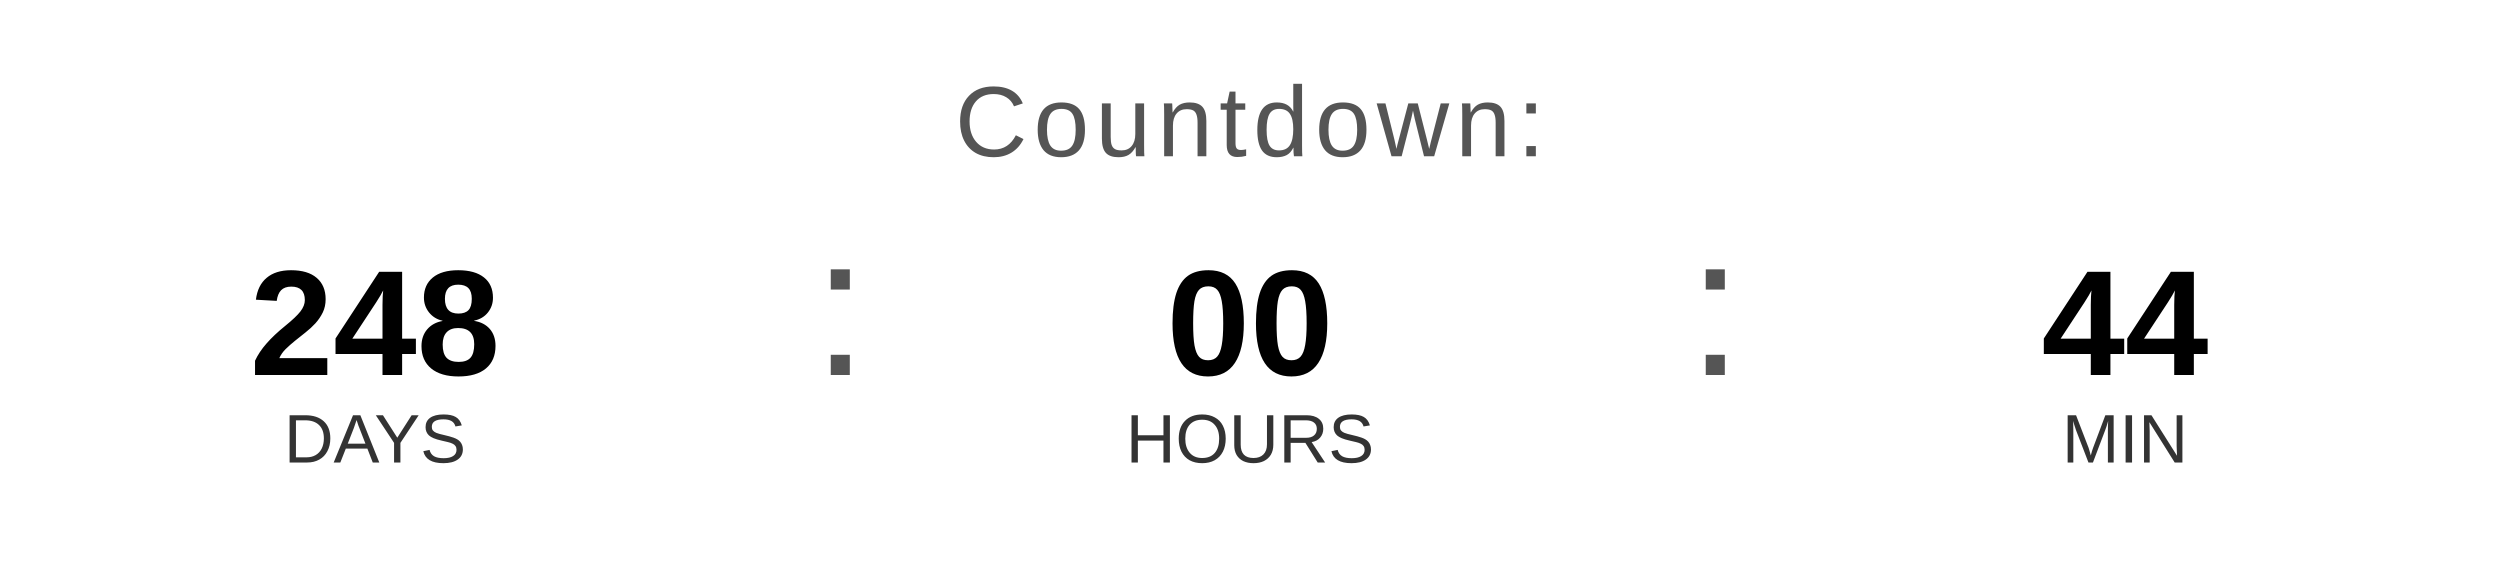
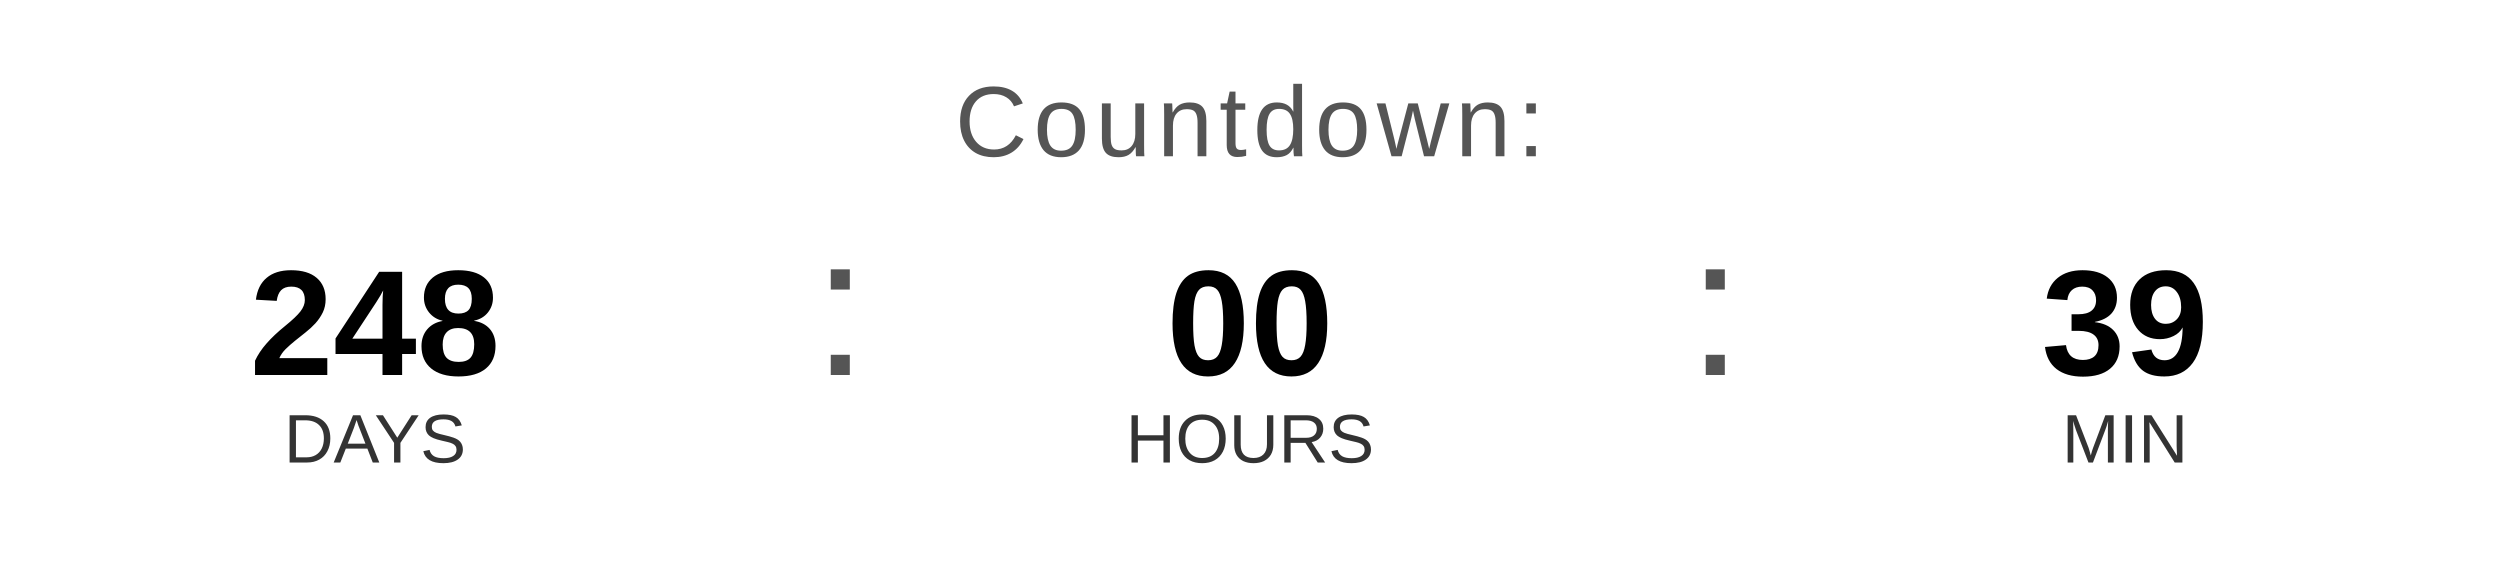
<svg xmlns="http://www.w3.org/2000/svg" width="400" height="90" viewBox="0 0 400 90">
  <text x="200" y="25" font-family="Arial, Helvetica, sans-serif" font-size="16" fill="#555555" text-anchor="middle" letter-spacing="1">
    Countdown:
  </text>
  <text x="60" y="60" font-family="Arial, Helvetica, sans-serif" font-size="24" font-weight="bold" fill="#000000" text-anchor="middle">248</text>
  <text x="60" y="74" font-family="Arial, Helvetica, sans-serif" font-size="11" fill="#333333" text-anchor="middle">DAYS</text>
  <text x="130" y="60" font-family="Arial, sans-serif" font-size="32" fill="#555555">:</text>
  <text x="200" y="60" font-family="Arial, Helvetica, sans-serif" font-size="24" font-weight="bold" fill="#000000" text-anchor="middle">00</text>
  <text x="200" y="74" font-family="Arial, Helvetica, sans-serif" font-size="11" fill="#333333" text-anchor="middle">HOURS</text>
  <text x="270" y="60" font-family="Arial, sans-serif" font-size="32" fill="#555555">:</text>
-   <text x="340" y="60" font-family="Arial, Helvetica, sans-serif" font-size="24" font-weight="bold" fill="#000000" text-anchor="middle">44</text>
+   <text x="340" y="60" font-family="Arial, Helvetica, sans-serif" font-size="24" font-weight="bold" fill="#000000" text-anchor="middle">39</text>
  <text x="340" y="74" font-family="Arial, Helvetica, sans-serif" font-size="11" fill="#333333" text-anchor="middle">MIN</text>
</svg>
